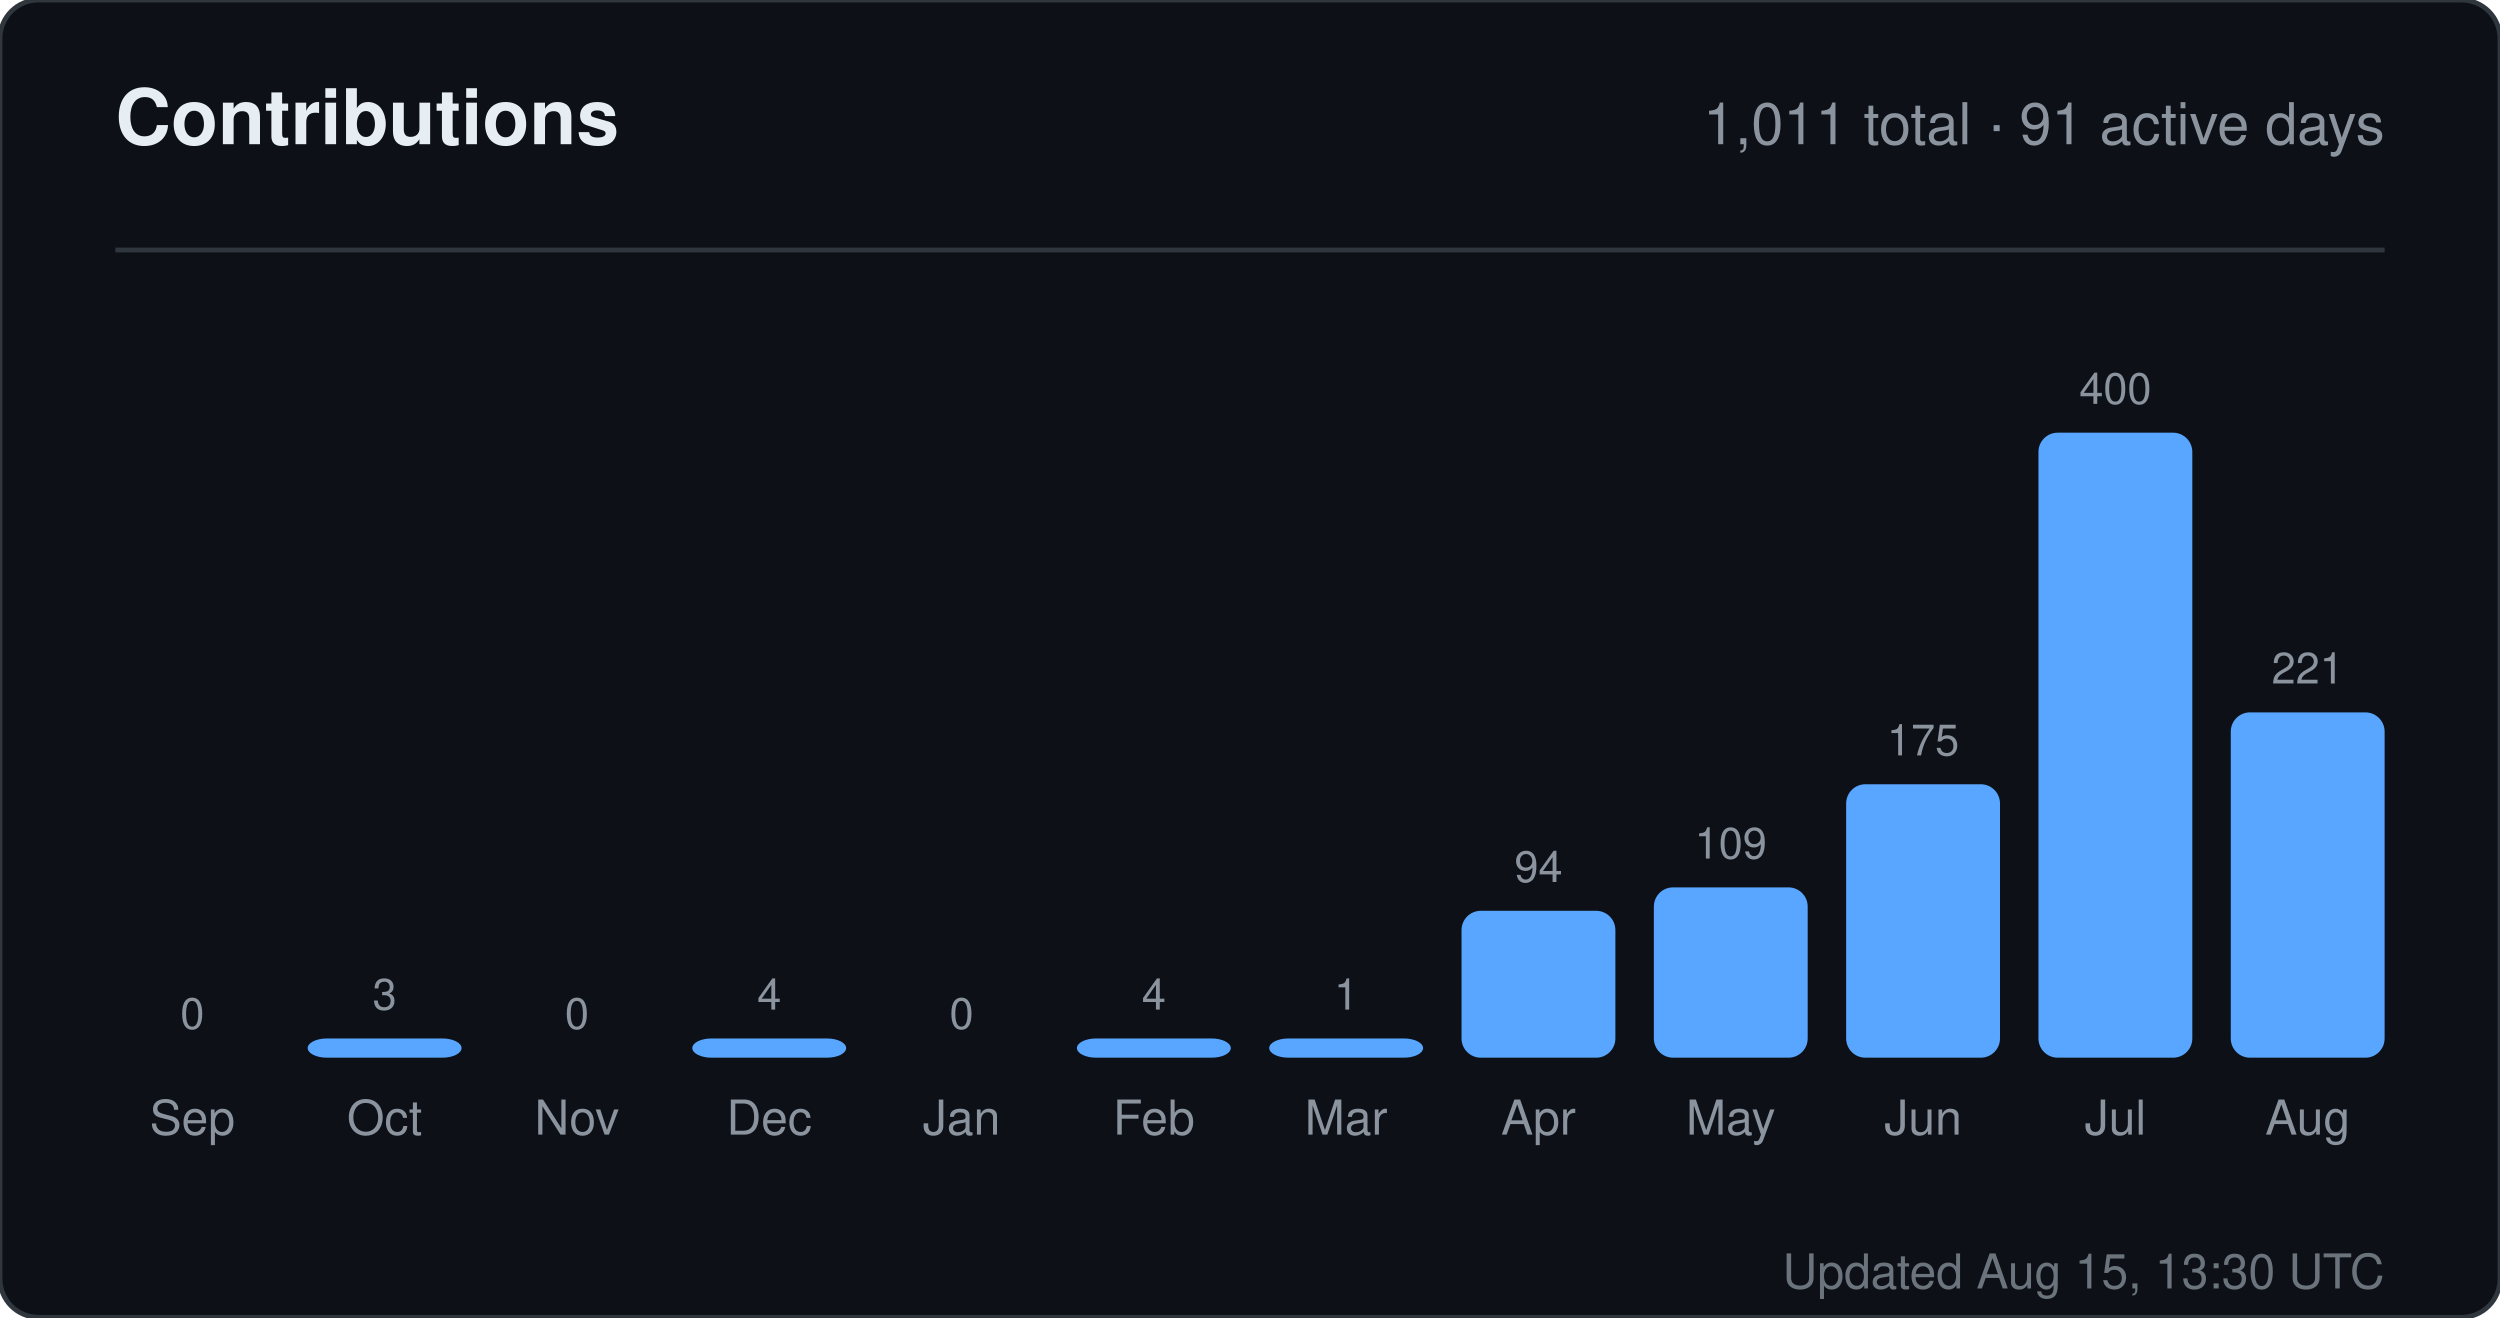
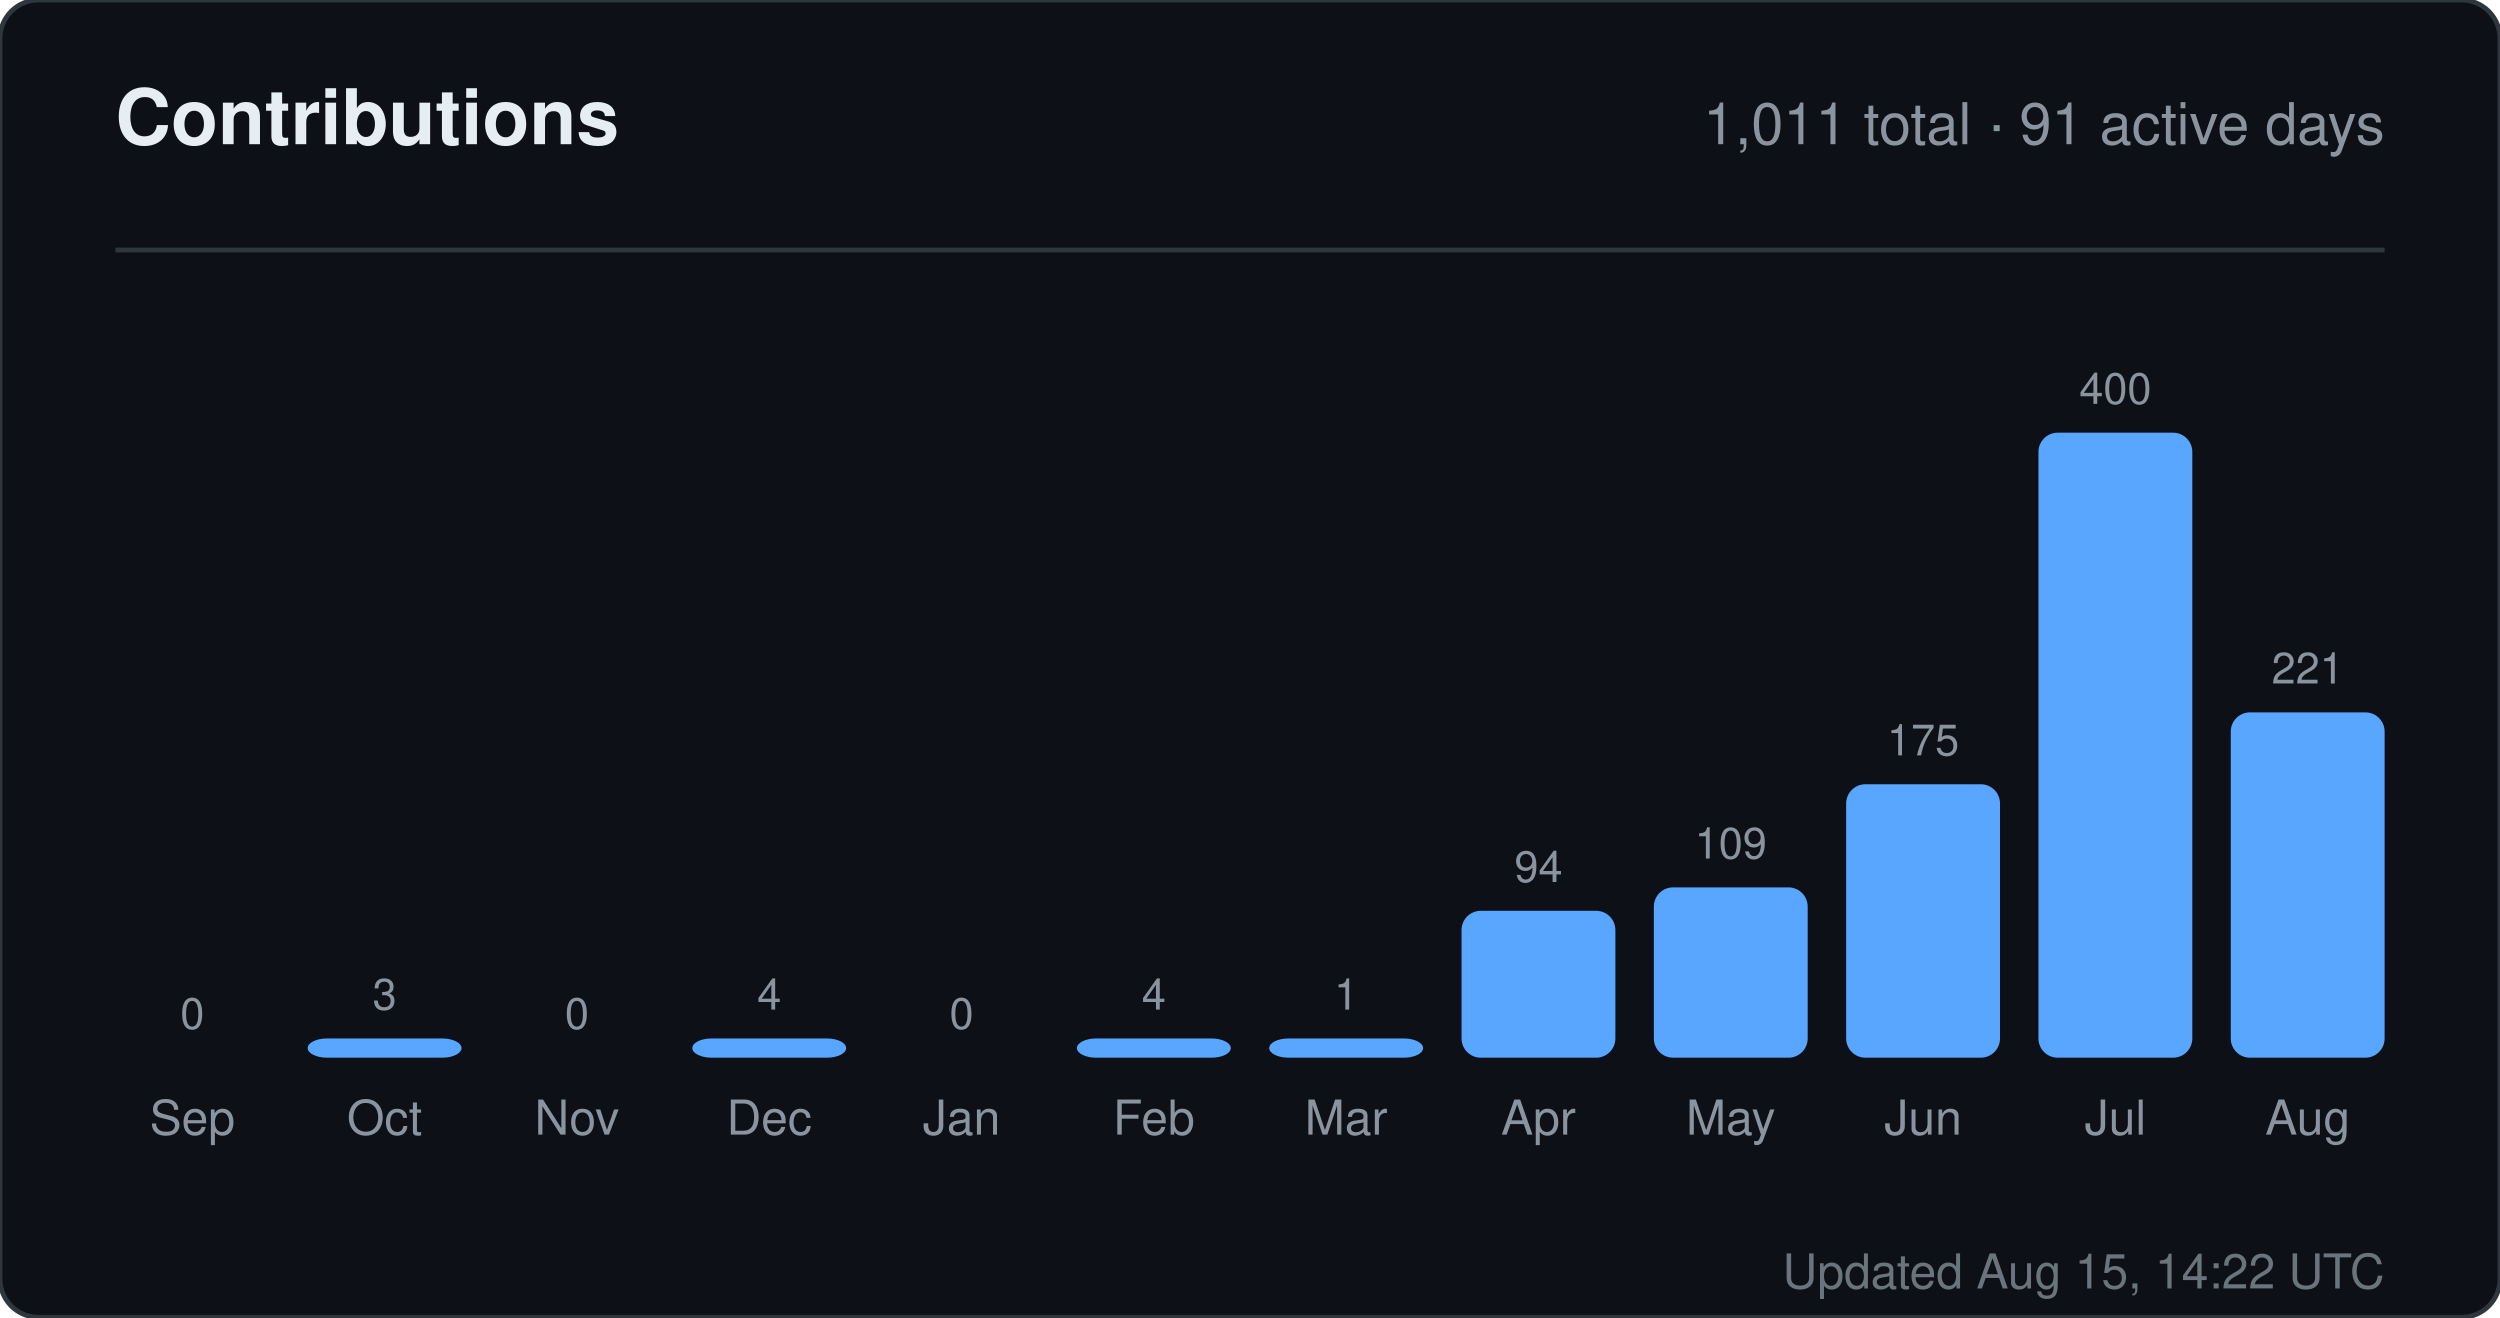
<svg xmlns="http://www.w3.org/2000/svg" width="520" height="274" viewBox="0 0 520 274" role="img" aria-label="Contributions for sandiirawan12">
  <rect width="520" height="274" rx="8" fill="#0d1117" stroke="#30363d" />
  <g font-family="-apple-system, BlinkMacSystemFont, Segoe UI, Helvetica, Arial, sans-serif">
    <text x="24" y="30" fill="#e6edf3" font-size="16" font-weight="700">Contributions</text>
    <text x="496" y="30" fill="#8b949e" font-size="12" text-anchor="end">1,011 total · 91 active days</text>
    <line x1="24" y1="52" x2="496" y2="52" stroke="#30363d" />
    <text x="40" y="214" fill="#8b949e" font-size="9" text-anchor="middle">0</text>
    <rect x="24" y="220" width="32" height="0" rx="4" fill="#58a6ff" />
    <text x="40" y="236" fill="#8b949e" font-size="10" text-anchor="middle">Sep</text>
    <text x="80" y="210" fill="#8b949e" font-size="9" text-anchor="middle">3</text>
    <rect x="64" y="216" width="32" height="4" rx="4" fill="#58a6ff" />
    <text x="80" y="236" fill="#8b949e" font-size="10" text-anchor="middle">Oct</text>
    <text x="120" y="214" fill="#8b949e" font-size="9" text-anchor="middle">0</text>
    <rect x="104" y="220" width="32" height="0" rx="4" fill="#58a6ff" />
    <text x="120" y="236" fill="#8b949e" font-size="10" text-anchor="middle">Nov</text>
    <text x="160" y="210" fill="#8b949e" font-size="9" text-anchor="middle">4</text>
    <rect x="144" y="216" width="32" height="4" rx="4" fill="#58a6ff" />
    <text x="160" y="236" fill="#8b949e" font-size="10" text-anchor="middle">Dec</text>
    <text x="200" y="214" fill="#8b949e" font-size="9" text-anchor="middle">0</text>
    <rect x="184" y="220" width="32" height="0" rx="4" fill="#58a6ff" />
    <text x="200" y="236" fill="#8b949e" font-size="10" text-anchor="middle">Jan</text>
    <text x="240" y="210" fill="#8b949e" font-size="9" text-anchor="middle">4</text>
    <rect x="224" y="216" width="32" height="4" rx="4" fill="#58a6ff" />
    <text x="240" y="236" fill="#8b949e" font-size="10" text-anchor="middle">Feb</text>
    <text x="280" y="210" fill="#8b949e" font-size="9" text-anchor="middle">1</text>
    <rect x="264" y="216" width="32" height="4" rx="4" fill="#58a6ff" />
    <text x="280" y="236" fill="#8b949e" font-size="10" text-anchor="middle">Mar</text>
    <text x="320" y="183.45" fill="#8b949e" font-size="9" text-anchor="middle">94</text>
    <rect x="304" y="189.45" width="32" height="30.55" rx="4" fill="#58a6ff" />
    <text x="320" y="236" fill="#8b949e" font-size="10" text-anchor="middle">Apr</text>
    <text x="360" y="178.575" fill="#8b949e" font-size="9" text-anchor="middle">109</text>
    <rect x="344" y="184.575" width="32" height="35.425" rx="4" fill="#58a6ff" />
    <text x="360" y="236" fill="#8b949e" font-size="10" text-anchor="middle">May</text>
    <text x="400" y="157.125" fill="#8b949e" font-size="9" text-anchor="middle">175</text>
    <rect x="384" y="163.125" width="32" height="56.875" rx="4" fill="#58a6ff" />
    <text x="400" y="236" fill="#8b949e" font-size="10" text-anchor="middle">Jun</text>
    <text x="440" y="84" fill="#8b949e" font-size="9" text-anchor="middle">400</text>
    <rect x="424" y="90" width="32" height="130" rx="4" fill="#58a6ff" />
    <text x="440" y="236" fill="#8b949e" font-size="10" text-anchor="middle">Jul</text>
    <text x="480" y="142.175" fill="#8b949e" font-size="9" text-anchor="middle">221</text>
    <rect x="464" y="148.175" width="32" height="71.825" rx="4" fill="#58a6ff" />
    <text x="480" y="236" fill="#8b949e" font-size="10" text-anchor="middle">Aug</text>
-     <text x="496" y="268" fill="#8b949e" font-size="10" text-anchor="end" opacity="0.75">Updated Aug 15, 13:30 UTC</text>
+     <text x="496" y="268" fill="#8b949e" font-size="10" text-anchor="end" opacity="0.75">Updated Aug 15, 14:22 UTC</text>
  </g>
</svg>
